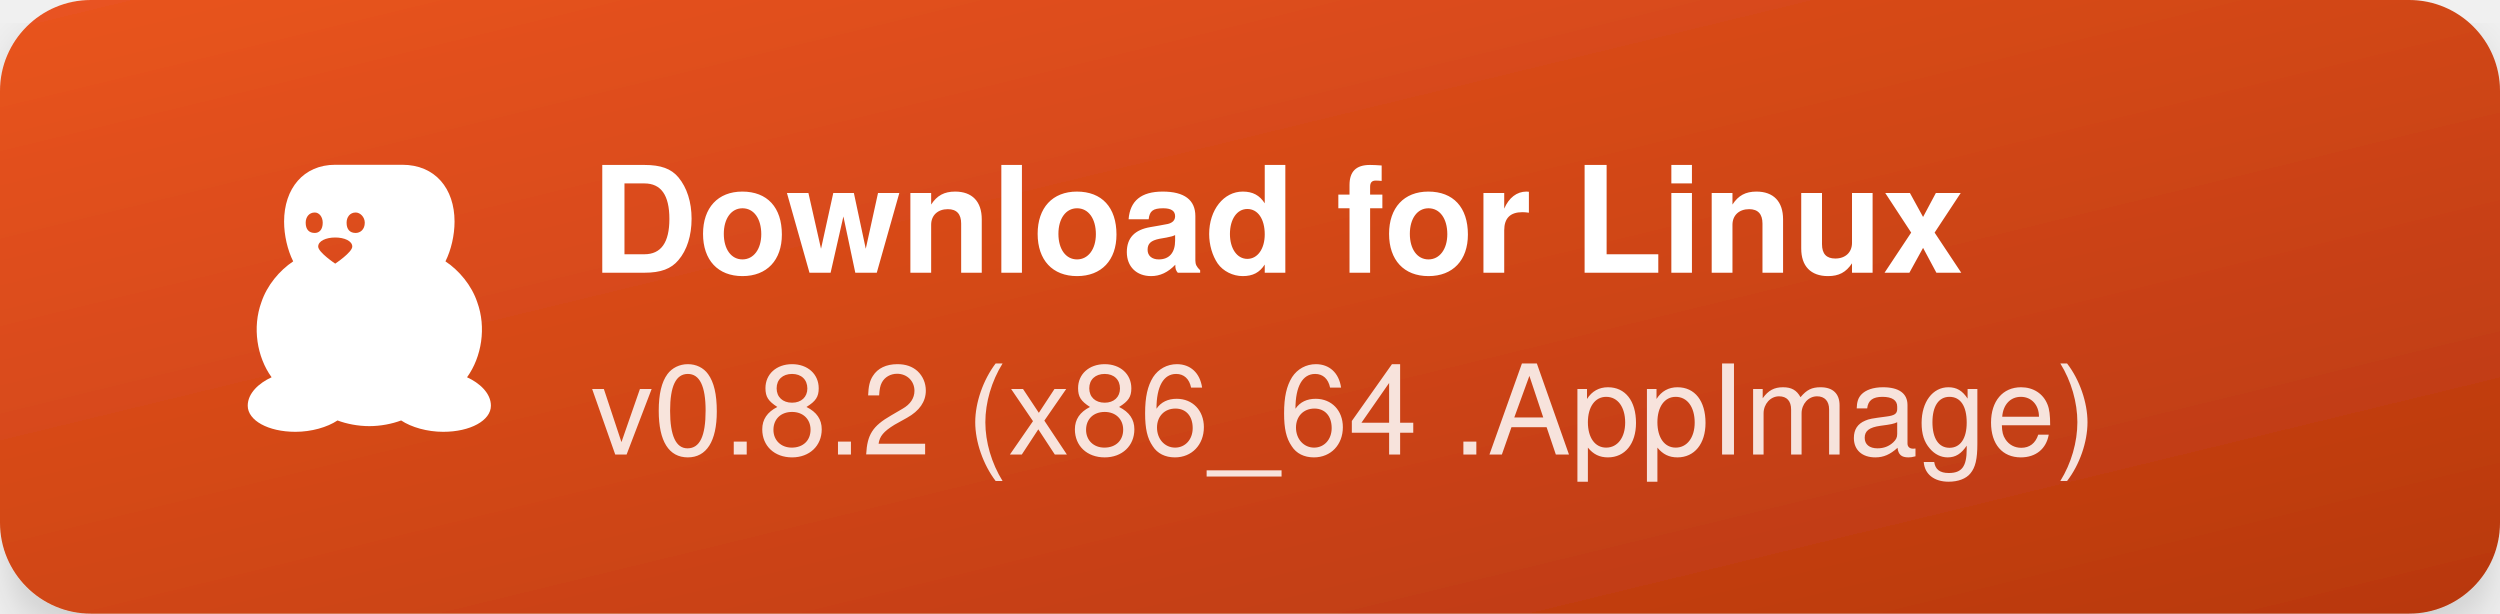
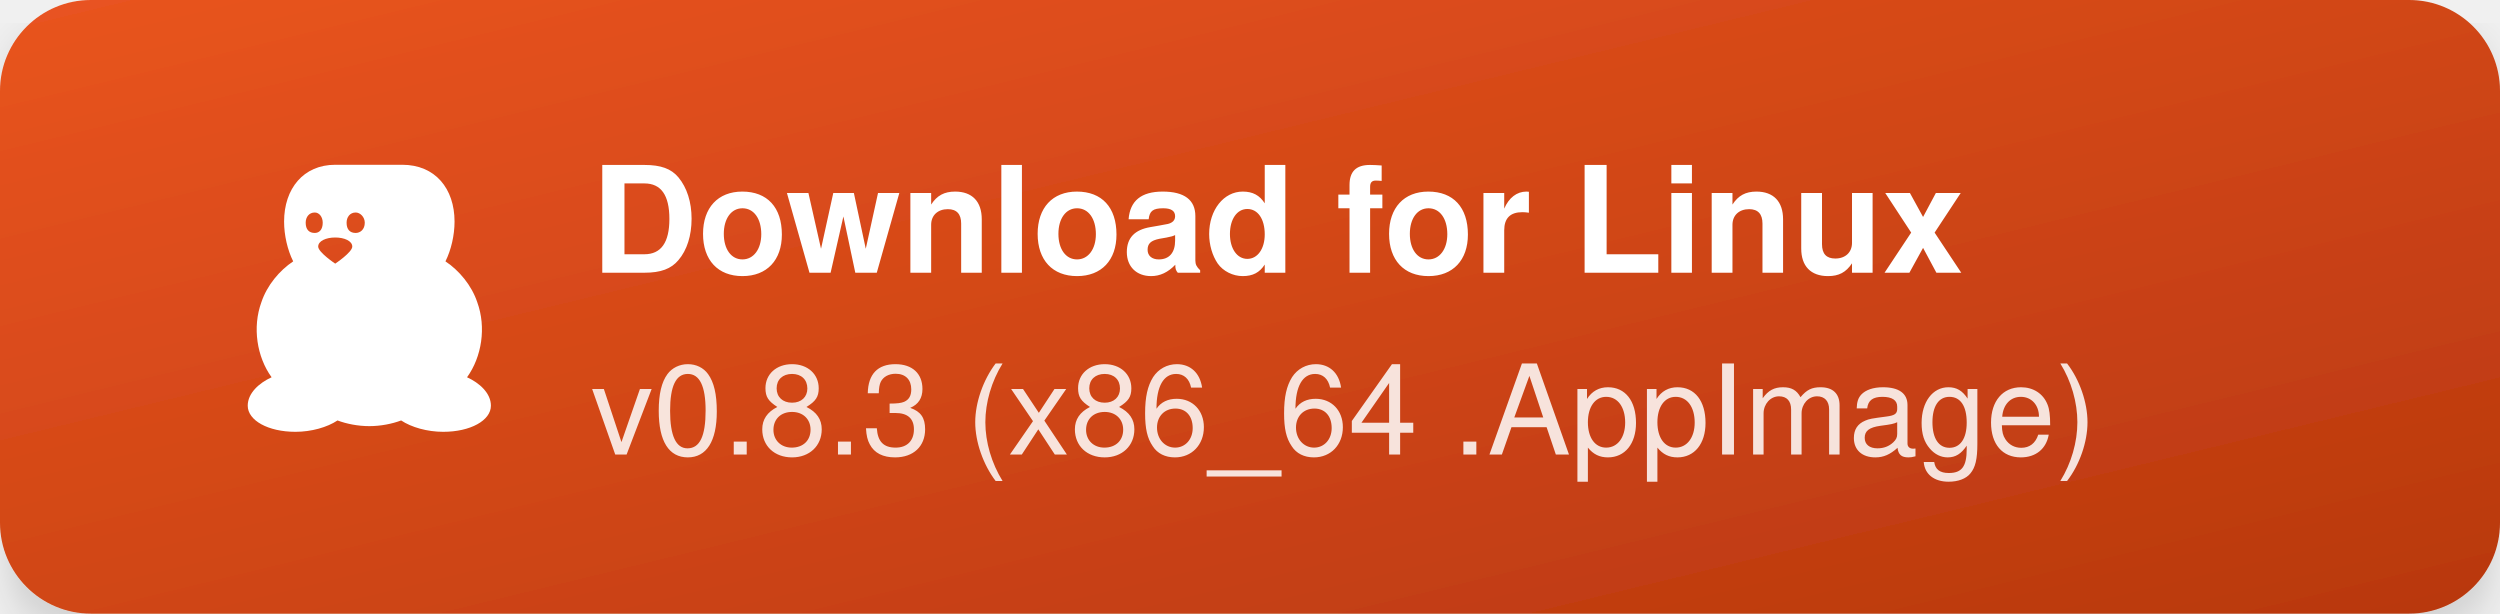
<svg xmlns="http://www.w3.org/2000/svg" width="220" height="54" viewBox="0 0 220 54">
  <defs>
    <linearGradient id="linux-grad" x1="0%" y1="0%" x2="100%" y2="100%">
      <stop offset="0%" stop-color="#e95420" />
      <stop offset="100%" stop-color="#b8380e" />
    </linearGradient>
    <filter id="shadow" x="-5%" y="-10%" width="110%" height="130%">
      <feDropShadow dx="0" dy="2" stdDeviation="2" flood-color="#000" flood-opacity="0.15" />
    </filter>
  </defs>
  <rect width="220" height="54" rx="8" fill="url(#linux-grad)" filter="url(#shadow)" />
  <g transform="translate(16, 13)">
    <path fill="#ffffff" d="M13.5 1.5c-2.8 0-4.5 2.1-4.5 5 0 1.2.3 2.5.8 3.5-1.2.8-2.3 2.1-2.8 3.6-.8 2.2-.4 4.8.9 6.6-1.1.5-2.1 1.4-2.1 2.5 0 1.3 1.8 2.3 4.2 2.3 1.4 0 2.8-.4 3.7-1 .8.3 1.8.5 2.8.5 1 0 2-.2 2.8-.5.9.6 2.3 1 3.7 1 2.4 0 4.2-1 4.2-2.3 0-1.1-1-2-2.1-2.5 1.3-1.8 1.7-4.4.9-6.6-.5-1.5-1.6-2.8-2.8-3.6.5-1 .8-2.3.8-3.5 0-2.9-1.7-5-4.6-5zm-1.8 4.2c.4 0 .7.4.7.9 0 .6-.3.9-.7.9-.5 0-.8-.3-.8-.9 0-.5.3-.9.8-.9zm3.6 0c.4 0 .8.4.8.9 0 .6-.4.9-.8.9-.5 0-.8-.3-.8-.9 0-.5.3-.9.8-.9zm-1.8 2.2c.8 0 1.5.3 1.5.8s-1.5 1.5-1.5 1.5-1.5-1-1.5-1.5.7-.8 1.5-.8z" />
  </g>
  <text x="52" y="24" fill="#ffffff" font-family="-apple-system, BlinkMacSystemFont, 'Segoe UI', Helvetica, Arial, sans-serif" font-size="13" font-weight="600">Download for Linux</text>
-   <text x="52" y="40" fill="rgba(255,255,255,0.85)" font-family="-apple-system, BlinkMacSystemFont, 'Segoe UI', Helvetica, Arial, sans-serif" font-size="11">v0.8.2 (x86_64 .AppImage)</text>
+   <text x="52" y="40" fill="rgba(255,255,255,0.85)" font-family="-apple-system, BlinkMacSystemFont, 'Segoe UI', Helvetica, Arial, sans-serif" font-size="11">v0.8.3 (x86_64 .AppImage)</text>
</svg>
